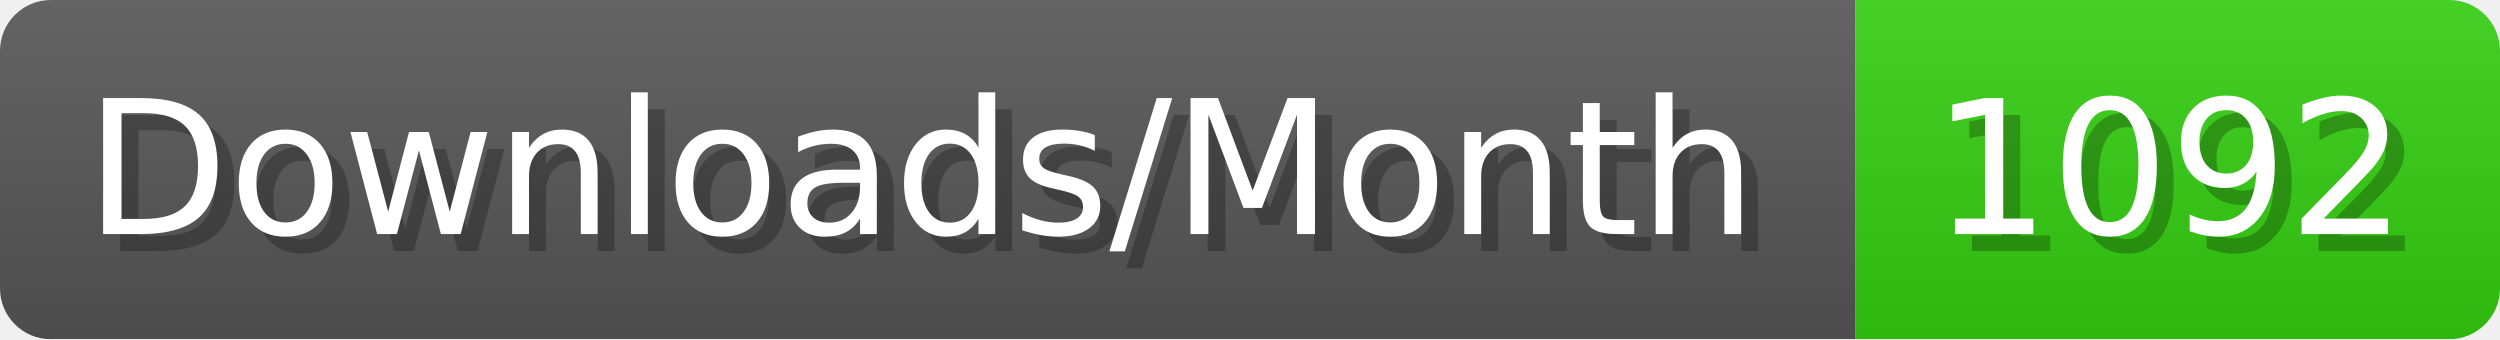
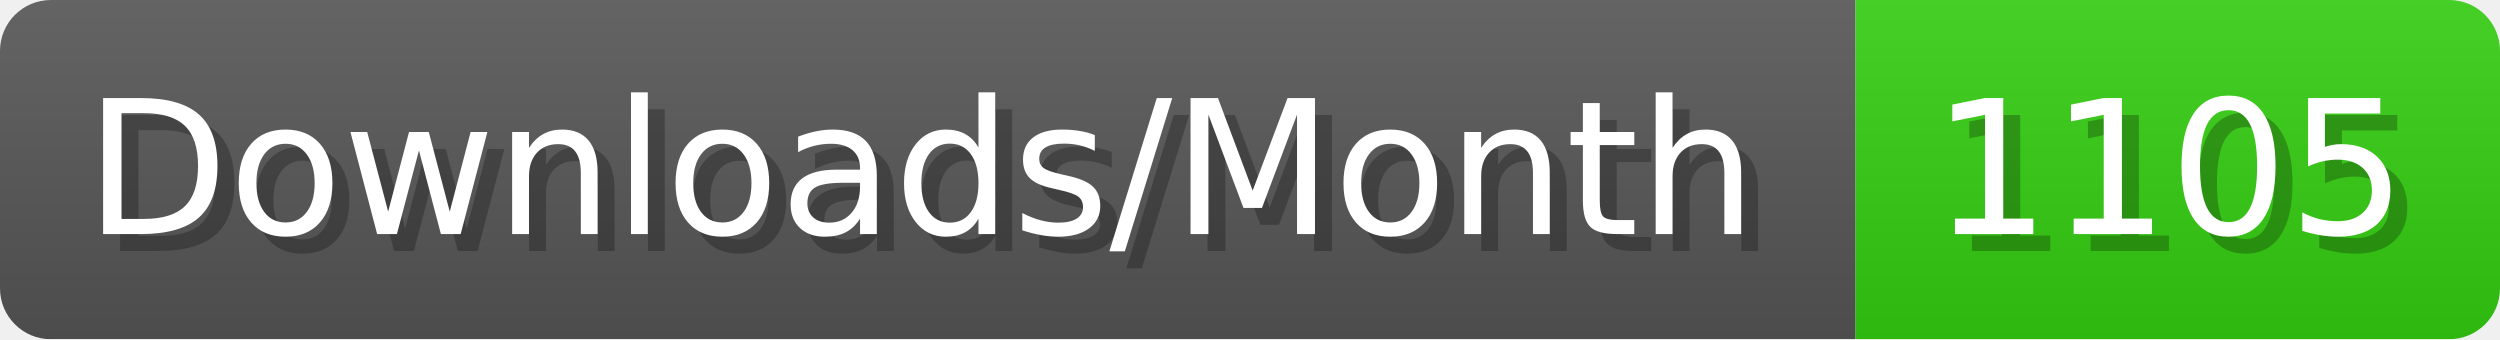
- <svg xmlns="http://www.w3.org/2000/svg" width="147.4" height="20" viewBox="0 0 1474 200" role="img" aria-label="Downloads/Month: 1092">
+ <svg xmlns="http://www.w3.org/2000/svg" width="147.4" height="20" viewBox="0 0 1474 200" role="img" aria-label="Downloads/Month: 1105">
  <linearGradient id="YlXUI" x2="0" y2="100%">
    <stop offset="0" stop-opacity=".1" stop-color="#EEE" />
    <stop offset="1" stop-opacity=".1" />
  </linearGradient>
  <mask id="JHhop">
    <rect width="1474" height="200" rx="30" fill="#FFF" />
  </mask>
  <g mask="url(#JHhop)">
    <rect width="1094" height="200" fill="#555" />
    <rect width="380" height="200" fill="#3C1" x="1094" />
    <rect width="1474" height="200" fill="url(#YlXUI)" />
  </g>
  <g aria-hidden="true" fill="#fff" text-anchor="start" font-family="Verdana,DejaVu Sans,sans-serif" font-size="110">
    <text x="60" y="148" textLength="994" fill="#000" opacity="0.25">Downloads/Month</text>
    <text x="50" y="138" textLength="994">Downloads/Month</text>
-     <text x="1149" y="148" textLength="280" fill="#000" opacity="0.25">1092</text>
-     <text x="1139" y="138" textLength="280">1092</text>
+     <text x="1149" y="148" textLength="280" fill="#000" opacity="0.25">1105</text>
+     <text x="1139" y="138" textLength="280">1105</text>
  </g>
</svg>
